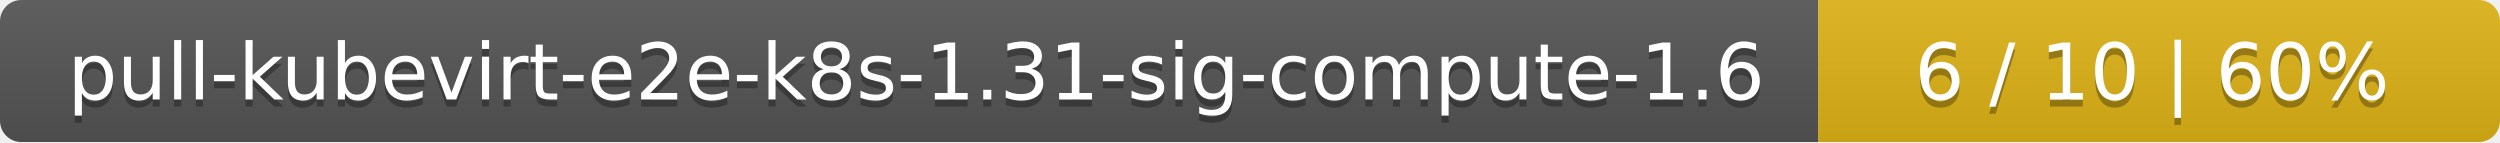
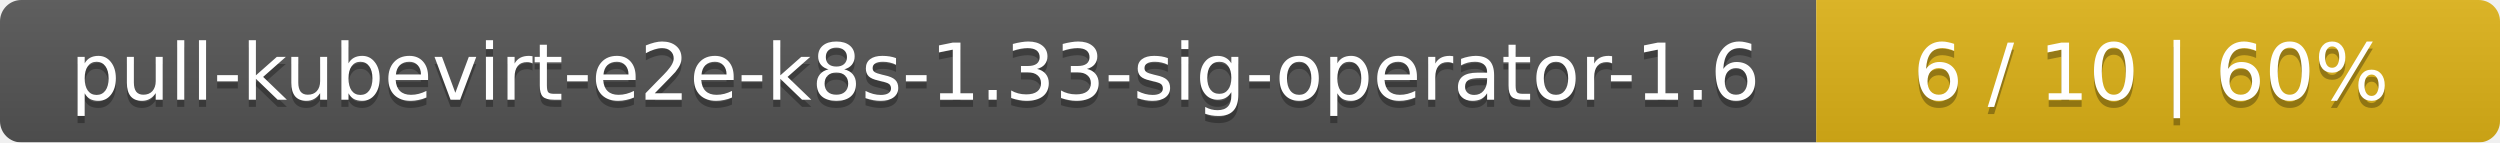
- <svg xmlns="http://www.w3.org/2000/svg" width="352" height="20">
+ <svg xmlns="http://www.w3.org/2000/svg" width="351" height="20">
  <linearGradient id="smooth" x2="0" y2="100%">
    <stop offset="0" stop-color="#bbb" stop-opacity=".1" />
    <stop offset="1" stop-opacity=".1" />
  </linearGradient>
  <mask id="round">
-     <rect width="352" height="20" rx="3" fill="#fff" />
+     <rect width="351" height="20" rx="3" fill="#fff" />
  </mask>
  <g mask="url(#round)">
-     <rect width="256" height="20" fill="#555" />
-     <rect x="256" width="96" height="20" fill="#dfb317" />
-     <rect width="352" height="20" fill="url(#smooth)" />
+     <rect width="255" height="20" fill="#555" />
+     <rect x="255" width="96" height="20" fill="#dfb317" />
+     <rect width="351" height="20" fill="url(#smooth)" />
  </g>
  <g fill="#fff" text-anchor="middle" font-family="DejaVu Sans,Verdana,Geneva,sans-serif" font-size="11">
-     <text x="129" y="15" fill="#010101" fill-opacity=".3">pull-kubevirt-e2e-k8s-1.31-sig-compute-1.6</text>
-     <text x="129" y="14">pull-kubevirt-e2e-k8s-1.31-sig-compute-1.6</text>
-     <text x="303" y="15" fill="#010101" fill-opacity=".3">6 / 10    |    60%</text>
-     <text x="303" y="14">6 / 10    |    60%</text>
+     <text x="128.5" y="15" fill="#010101" fill-opacity=".3">pull-kubevirt-e2e-k8s-1.33-sig-operator-1.6</text>
+     <text x="128.5" y="14">pull-kubevirt-e2e-k8s-1.33-sig-operator-1.6</text>
+     <text x="302" y="15" fill="#010101" fill-opacity=".3">6 / 10    |    60%</text>
+     <text x="302" y="14">6 / 10    |    60%</text>
  </g>
</svg>
